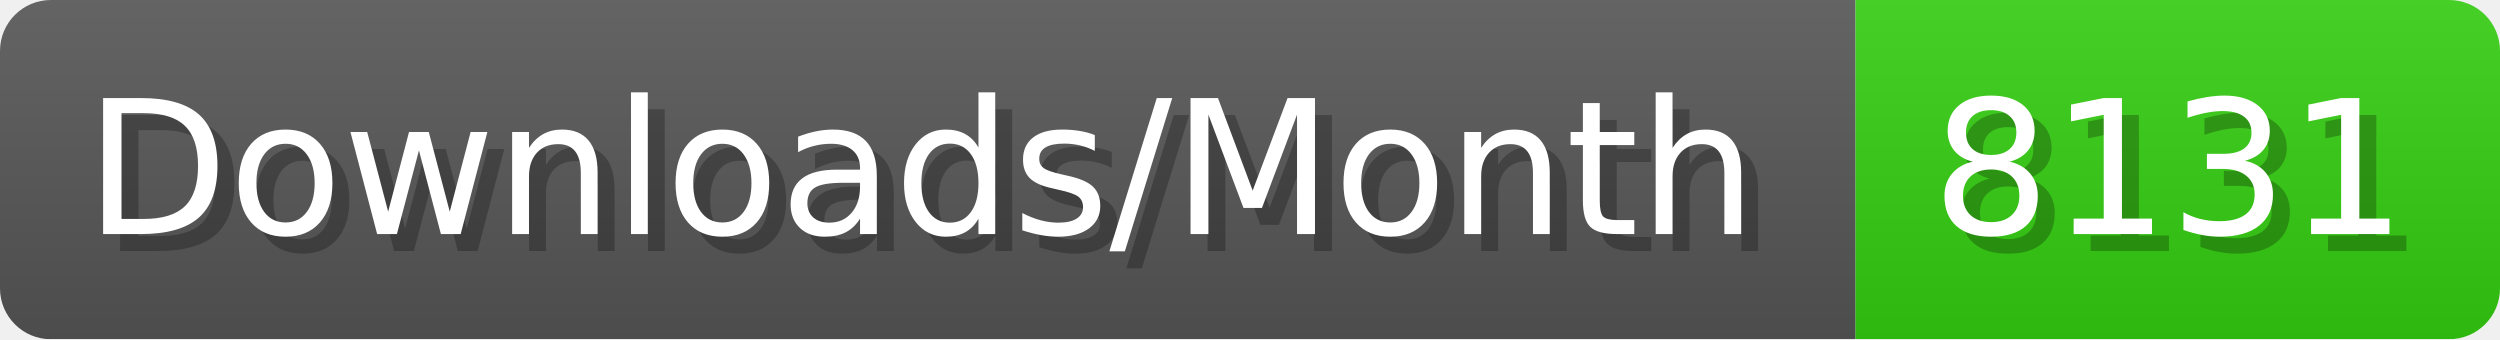
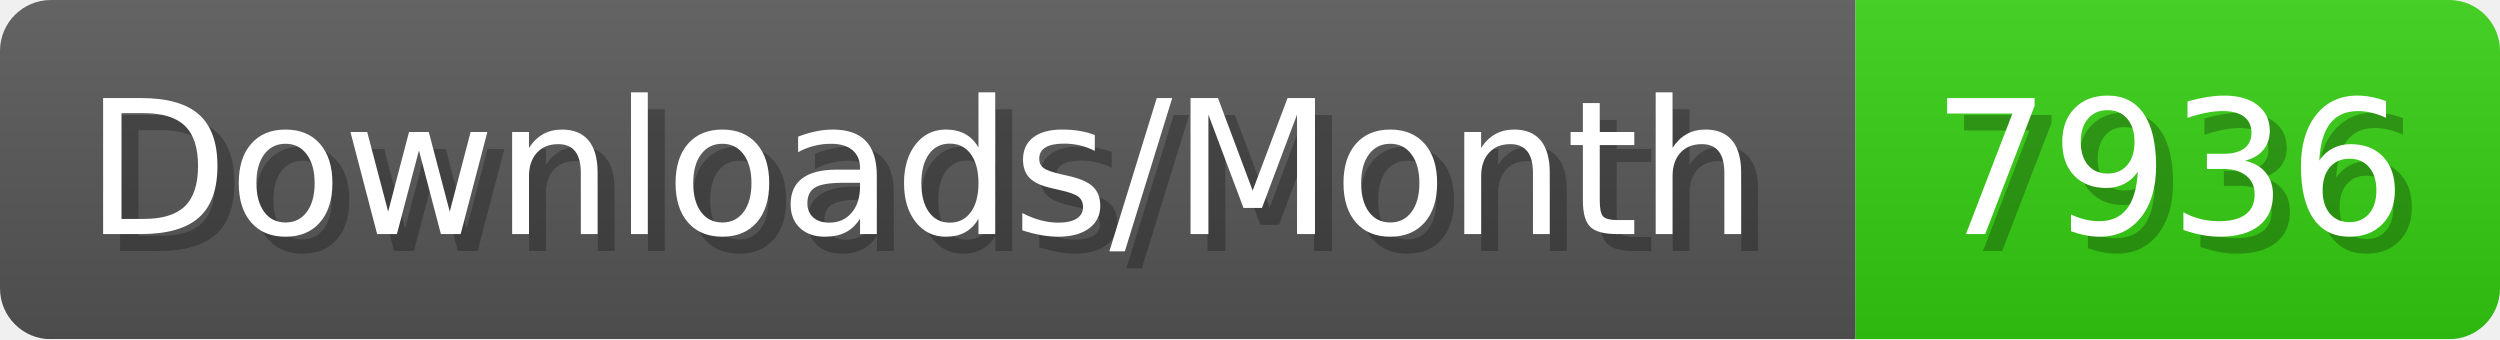
- <svg xmlns="http://www.w3.org/2000/svg" width="147.4" height="20" viewBox="0 0 1474 200" role="img" aria-label="Downloads/Month: 8131">
+ <svg xmlns="http://www.w3.org/2000/svg" width="147.4" height="20" viewBox="0 0 1474 200" role="img" aria-label="Downloads/Month: 7936">
  <linearGradient id="YlXUI" x2="0" y2="100%">
    <stop offset="0" stop-opacity=".1" stop-color="#EEE" />
    <stop offset="1" stop-opacity=".1" />
  </linearGradient>
  <mask id="JHhop">
    <rect width="1474" height="200" rx="30" fill="#FFF" />
  </mask>
  <g mask="url(#JHhop)">
    <rect width="1094" height="200" fill="#555" />
    <rect width="380" height="200" fill="#3C1" x="1094" />
    <rect width="1474" height="200" fill="url(#YlXUI)" />
  </g>
  <g aria-hidden="true" fill="#fff" text-anchor="start" font-family="Verdana,DejaVu Sans,sans-serif" font-size="110">
    <text x="60" y="148" textLength="994" fill="#000" opacity="0.25">Downloads/Month</text>
    <text x="50" y="138" textLength="994">Downloads/Month</text>
-     <text x="1149" y="148" textLength="280" fill="#000" opacity="0.25">8131</text>
-     <text x="1139" y="138" textLength="280">8131</text>
+     <text x="1149" y="148" textLength="280" fill="#000" opacity="0.25">7936</text>
+     <text x="1139" y="138" textLength="280">7936</text>
  </g>
</svg>
